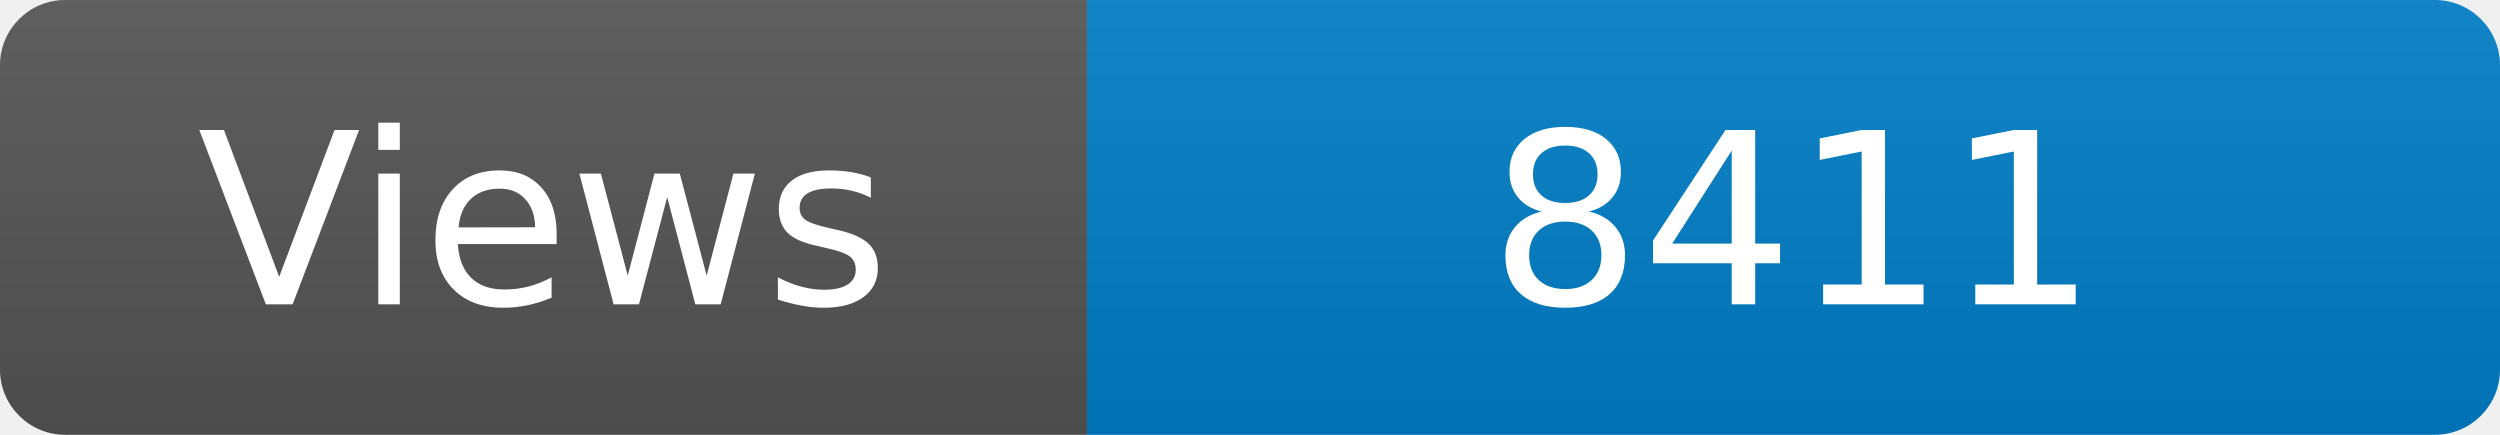
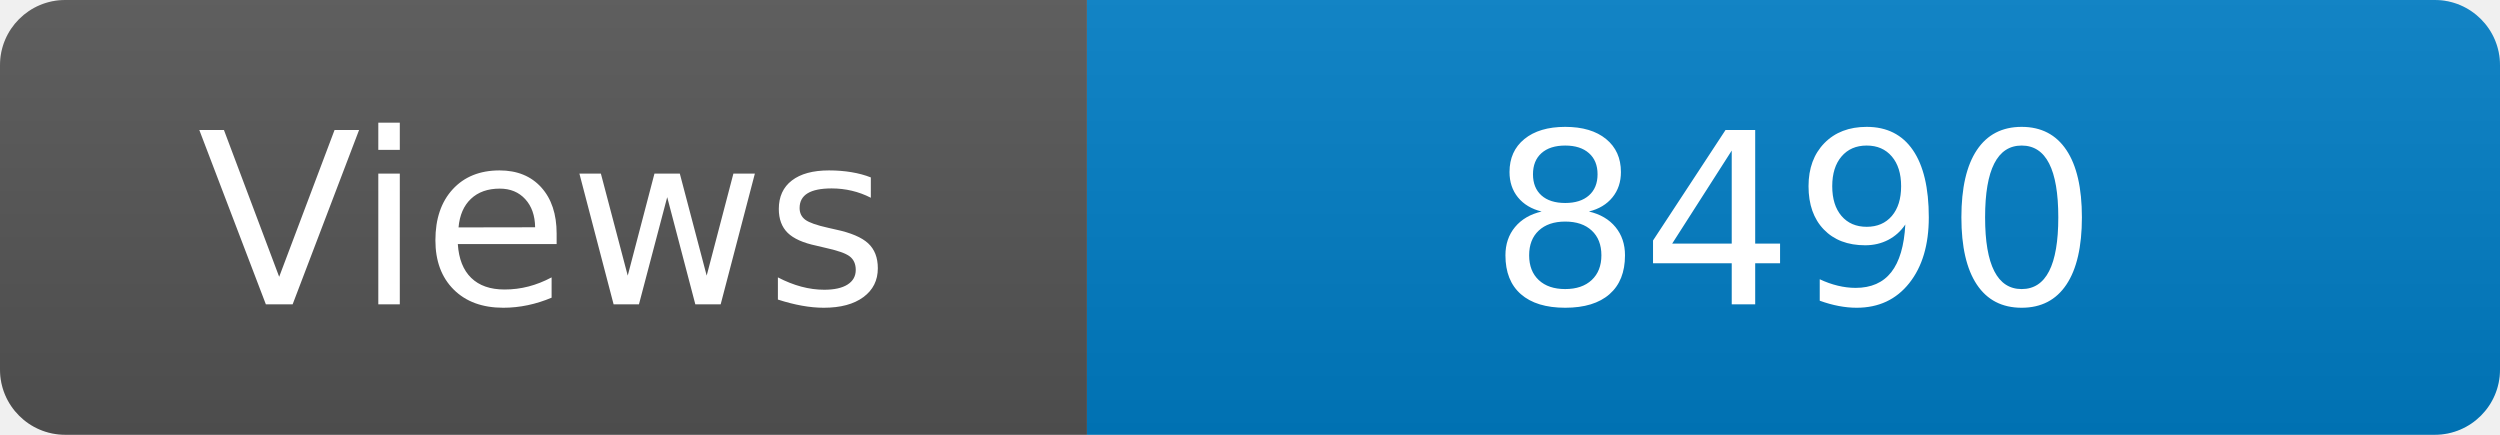
<svg xmlns="http://www.w3.org/2000/svg" width="115" height="20" role="img" aria-label="Maintained?: yes">
  <linearGradient id="s" x2="0" y2="100%">
    <stop offset="0" stop-color="#bbb" stop-opacity=".1" />
    <stop offset="1" stop-opacity=".1" />
  </linearGradient>
  <clipPath id="r">
    <rect width="115" height="20" rx="3" fill="#fff" />
  </clipPath>
  <g clip-path="url(#r)">
    <rect width="50" height="20" fill="#555" />
    <rect x="50" width="160" height="20" fill="#007ec6" />
    <rect width="115" height="20" fill="url(#s)" />
  </g>
  <g fill="#fff" text-anchor="middle" font-family="Verdana,Geneva,DejaVu Sans,sans-serif" font-size="110">
    <text x="250" y="140" transform="scale(.1)" fill="#fff">Views</text>
-     <text x="825" y="140" transform="scale(.1)" fill="#fff">8411</text>
+     <text x="825" y="140" transform="scale(.1)" fill="#fff">8490</text>
  </g>
</svg>
